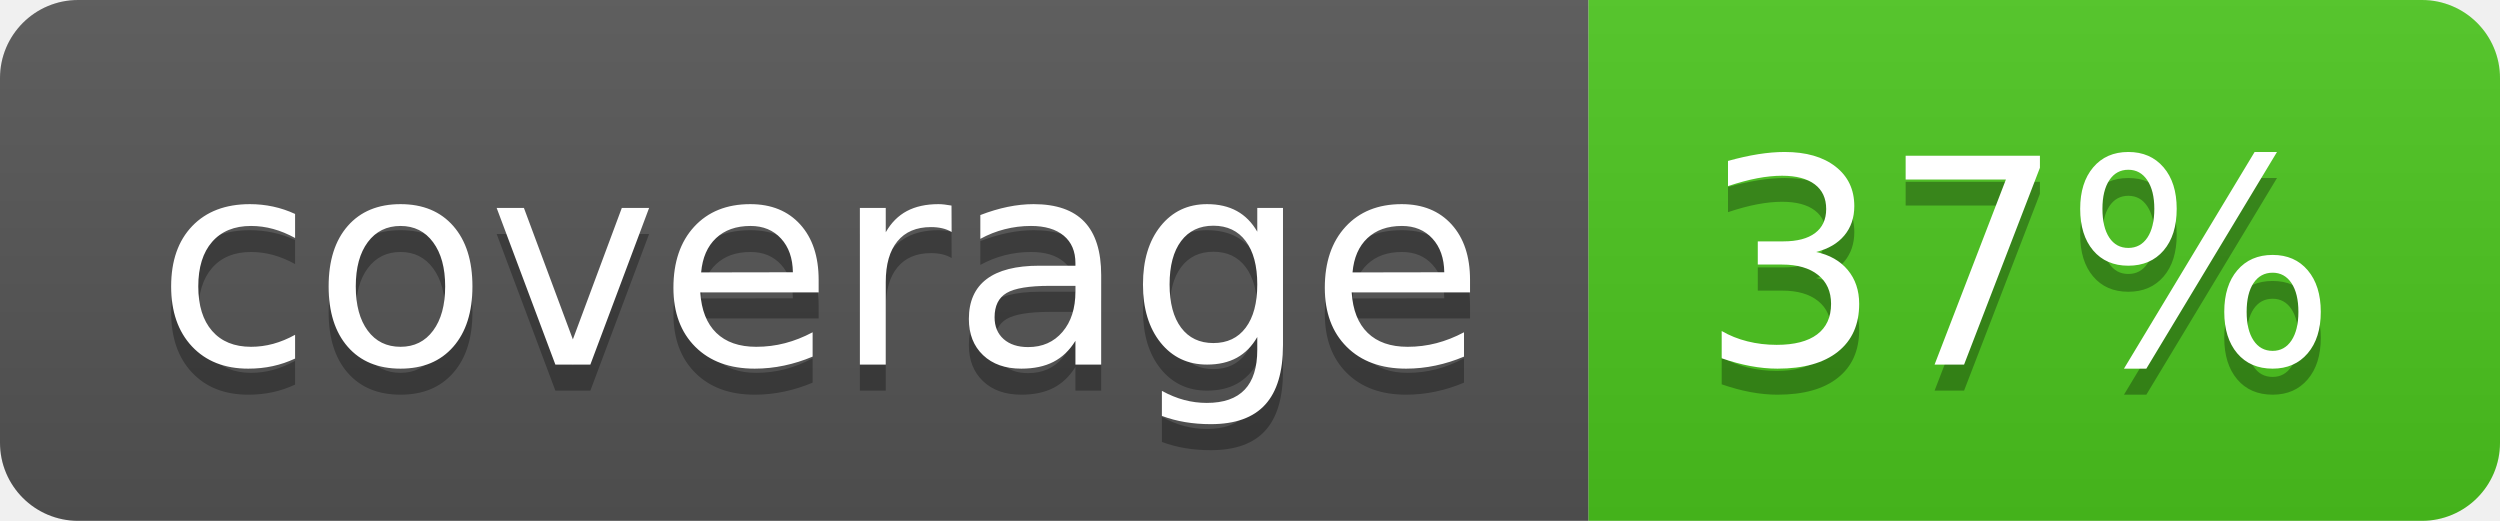
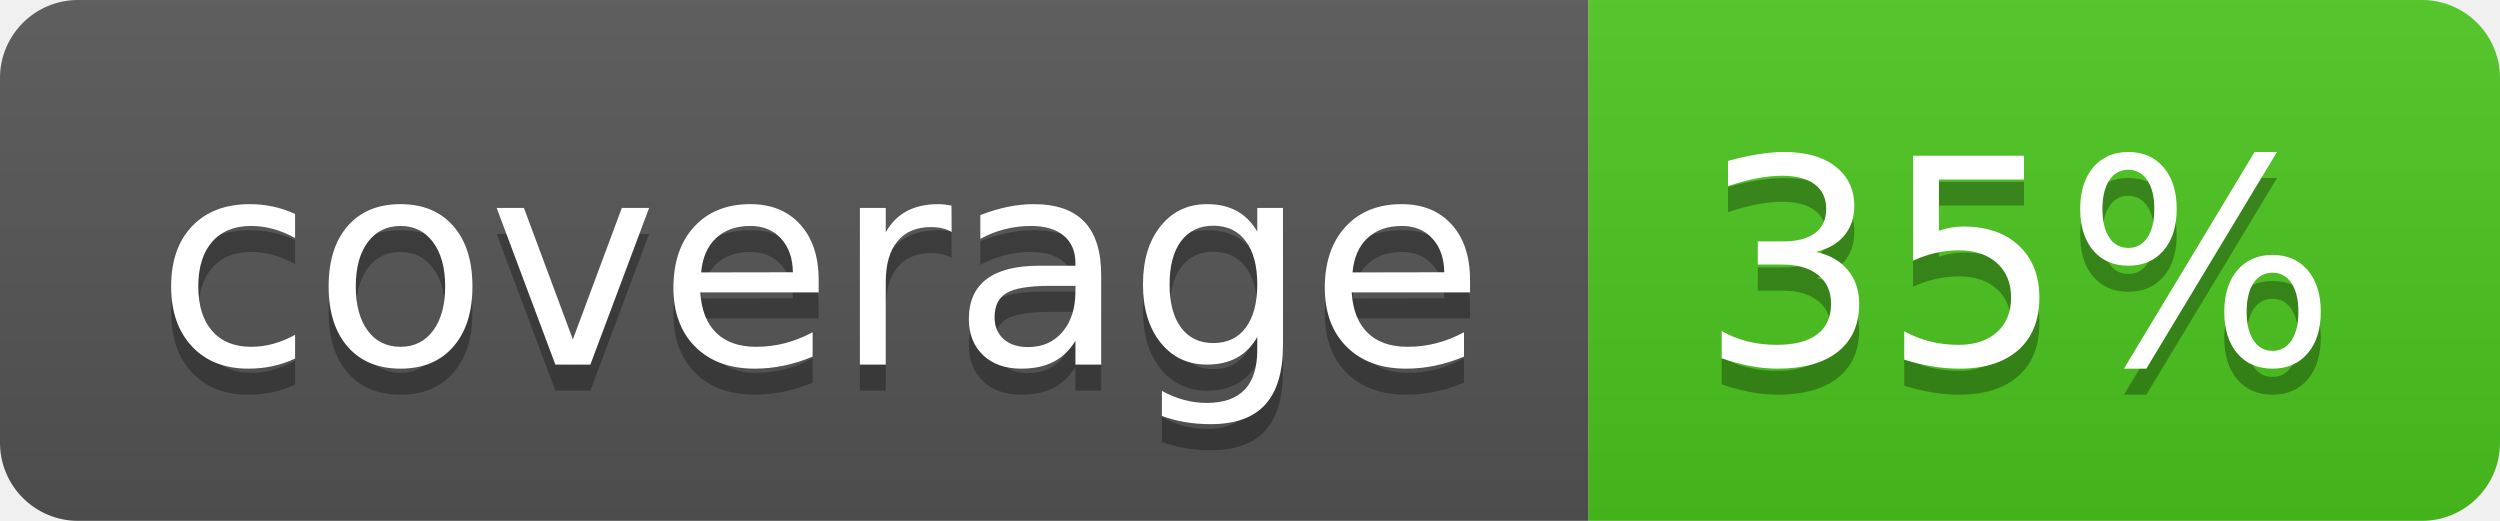
<svg xmlns="http://www.w3.org/2000/svg" width="96" height="20">
  <linearGradient id="b" x2="0" y2="100%">
    <stop offset="0" stop-color="#bbb" stop-opacity=".1" />
    <stop offset="1" stop-opacity=".1" />
  </linearGradient>
  <clipPath id="a">
    <rect width="96" height="20" rx="3" fill="#fff" />
  </clipPath>
  <g clip-path="url(#a)">
    <path fill="#555" d="M0 0h61v20H0z" />
    <path fill="#4CC61E" d="M61 0h35v20H61z" />
    <path fill="url(#b)" d="M0 0h96v20H0z" />
  </g>
  <g fill="#fff" text-anchor="middle" font-family="DejaVu Sans,Verdana,Geneva,sans-serif" font-size="110">
    <text x="315" y="150" fill="#010101" fill-opacity=".3" transform="scale(.1)" textLength="510">coverage</text>
    <text x="315" y="140" transform="scale(.1)" textLength="510">coverage</text>
-     <text x="775" y="150" fill="#010101" fill-opacity=".3" transform="scale(.1)" textLength="250">37%</text>
-     <text x="775" y="140" transform="scale(.1)" textLength="250">37%</text>
+     <text x="775" y="150" fill="#010101" fill-opacity=".3" transform="scale(.1)" textLength="250">35%</text>
+     <text x="775" y="140" transform="scale(.1)" textLength="250">35%</text>
  </g>
</svg>
